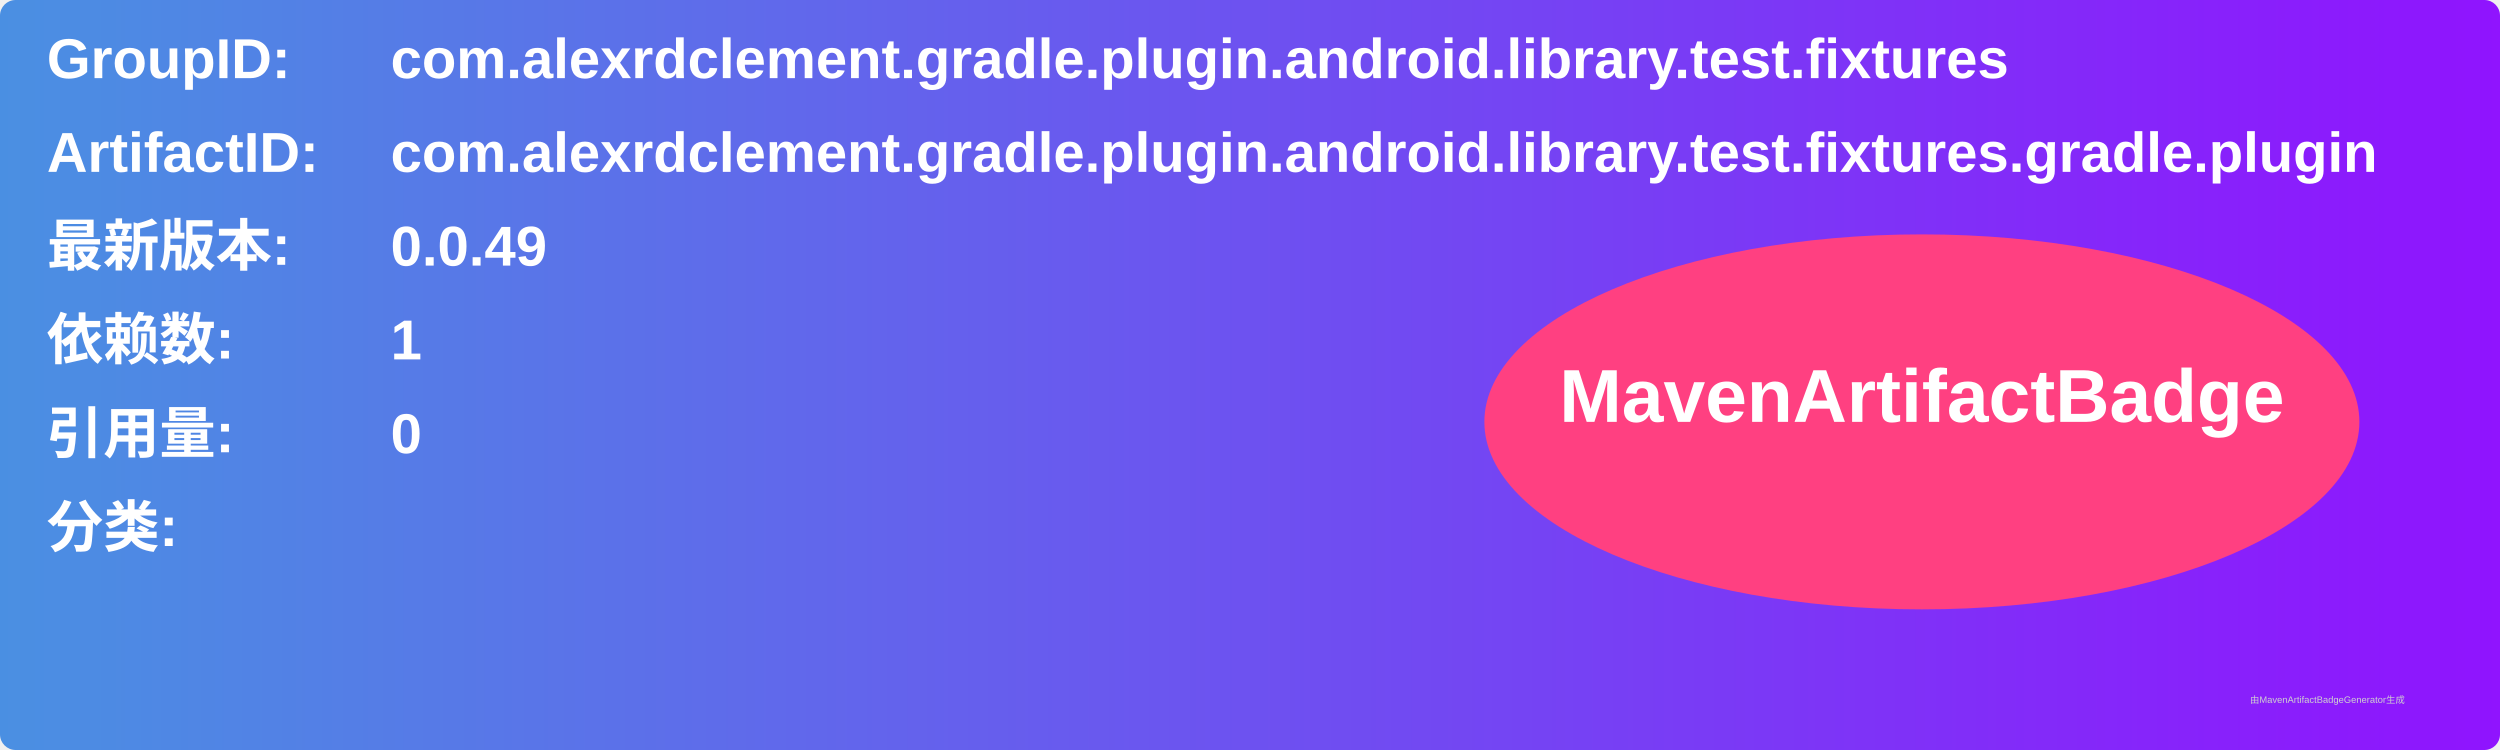
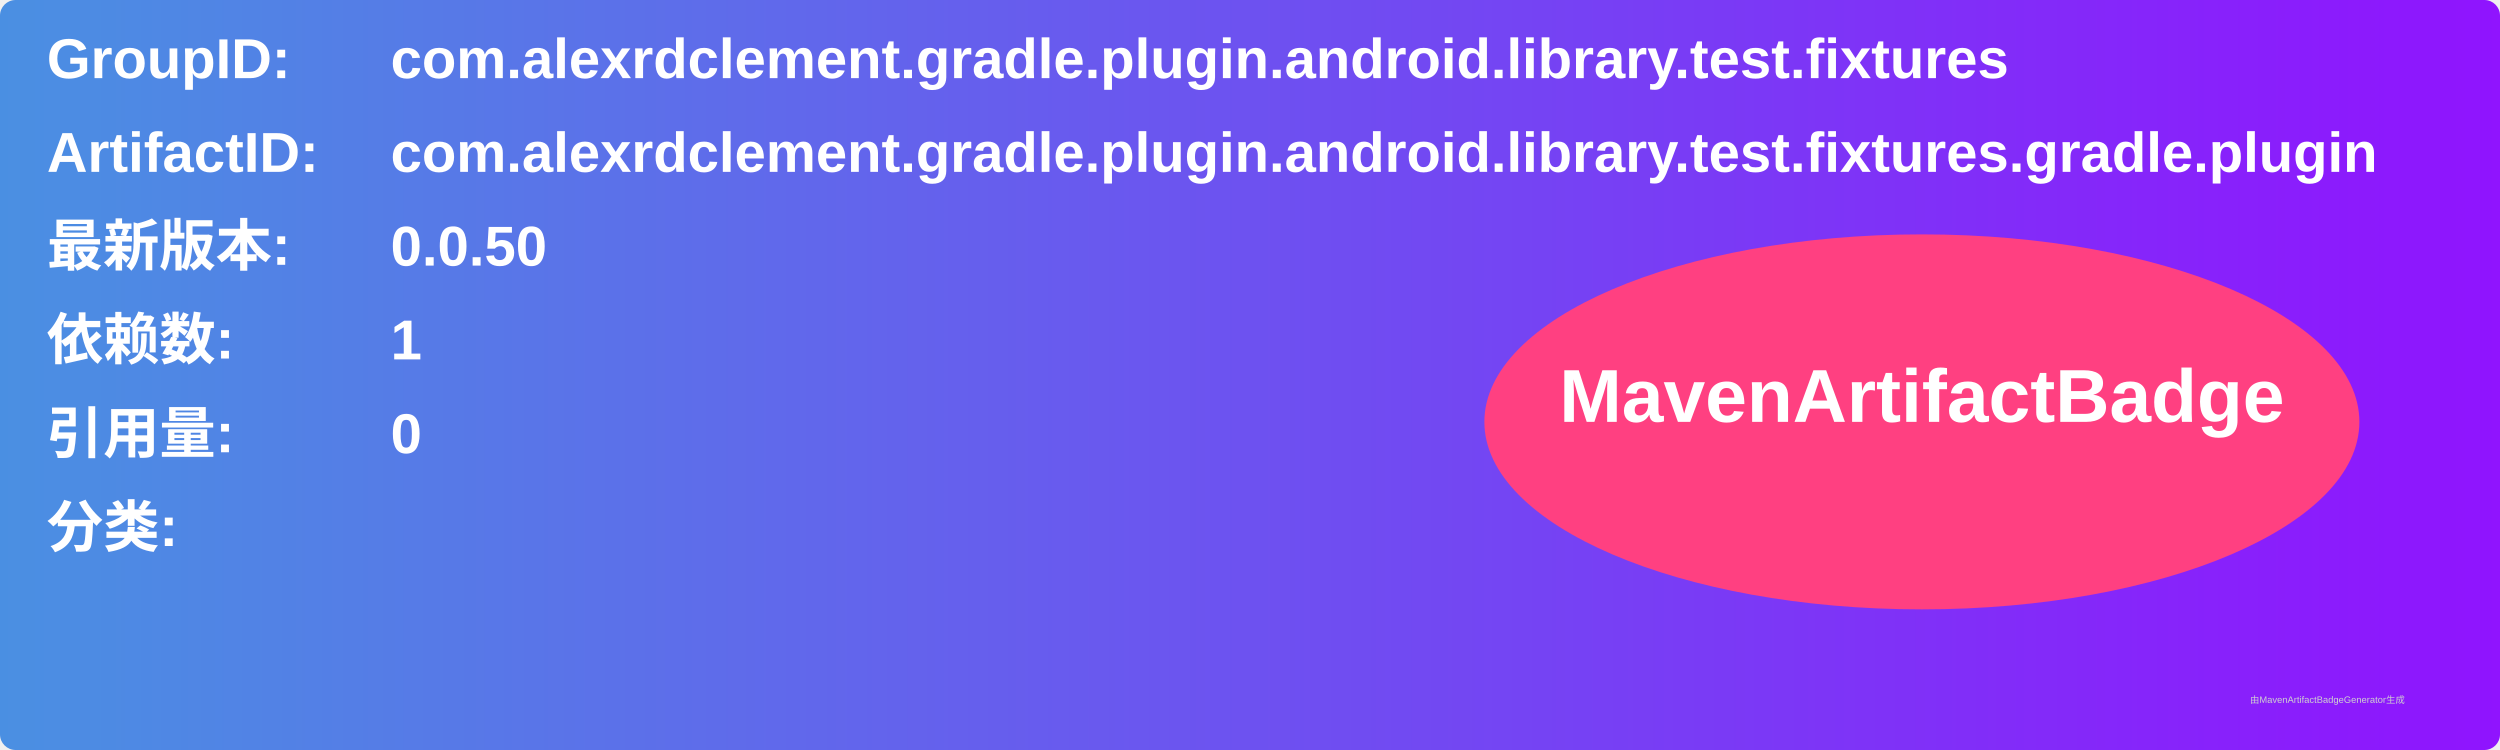
<svg xmlns="http://www.w3.org/2000/svg" width="800" height="240" viewBox="0 0 800 240">
  <linearGradient id="grad" x1="0%" y1="0%" x2="100%" y2="0%">
    <stop offset="0%" stop-color="#4a90e2" />
    <stop offset="100%" stop-color="#9013fe" />
  </linearGradient>
  <rect width="100%" height="100%" rx="5" ry="5" fill="url(#grad)" />
  <g transform="translate(15, 15)">
    <text x="0" y="10" font-family="Arial" font-size="18" fill="white" font-weight="bold" width="260">GroupID:</text>
    <text x="110" y="10" font-family="Arial" font-size="18" fill="white" font-weight="bold" width="460">com.alexrdclement.gradle.plugin.android.library.test.fixtures</text>
    <text x="0" y="40" font-family="Arial" font-size="18" fill="white" font-weight="bold" width="260">ArtifactID:</text>
    <text x="110" y="40" font-family="Arial" font-size="18" fill="white" font-weight="bold" width="460">com.alexrdclement.gradle.plugin.android.library.test.fixtures.gradle.plugin</text>
    <text x="0" y="70" font-family="Arial" font-size="18" fill="white" font-weight="bold">最新版本:</text>
    <text x="110" y="70" font-family="Arial" font-size="18" fill="white" font-weight="bold">
-       <tspan font-weight="bold">0.0.49</tspan>
+       <tspan font-weight="bold">0.0.50</tspan>
    </text>
    <text x="0" y="100" font-family="Arial" font-size="18" fill="white" font-weight="bold">依赖数: </text>
    <text x="110" y="100" font-family="Arial" font-size="18" fill="white">
      <tspan font-weight="bold">1</tspan>
    </text>
    <text x="0" y="130" font-family="Arial" font-size="18" fill="white" font-weight="bold">引用量: </text>
    <text x="110" y="130" font-family="Arial" font-size="18" fill="white">
      <tspan font-weight="bold">0</tspan>
    </text>
    <text x="0" y="160" font-family="Arial" font-size="18" fill="white" font-weight="bold">分类:</text>
    <text x="10" y="190" font-family="Arial" font-size="10" fill="white">
      <tspan font-weight="bold" />
    </text>
    <ellipse cx="600" cy="120" rx="140" ry="60" fill="#ff4081" />
    <text x="600" y="120" text-anchor="middle" font-family="Arial" font-size="24" fill="white" font-weight="bold">MavenArtifactBadge</text>
  </g>
  <text x="720" y="225" font-family="Arial" font-size="3" fill="#d0d0d0">由MavenArtifactBadgeGenerator生成</text>
</svg>
